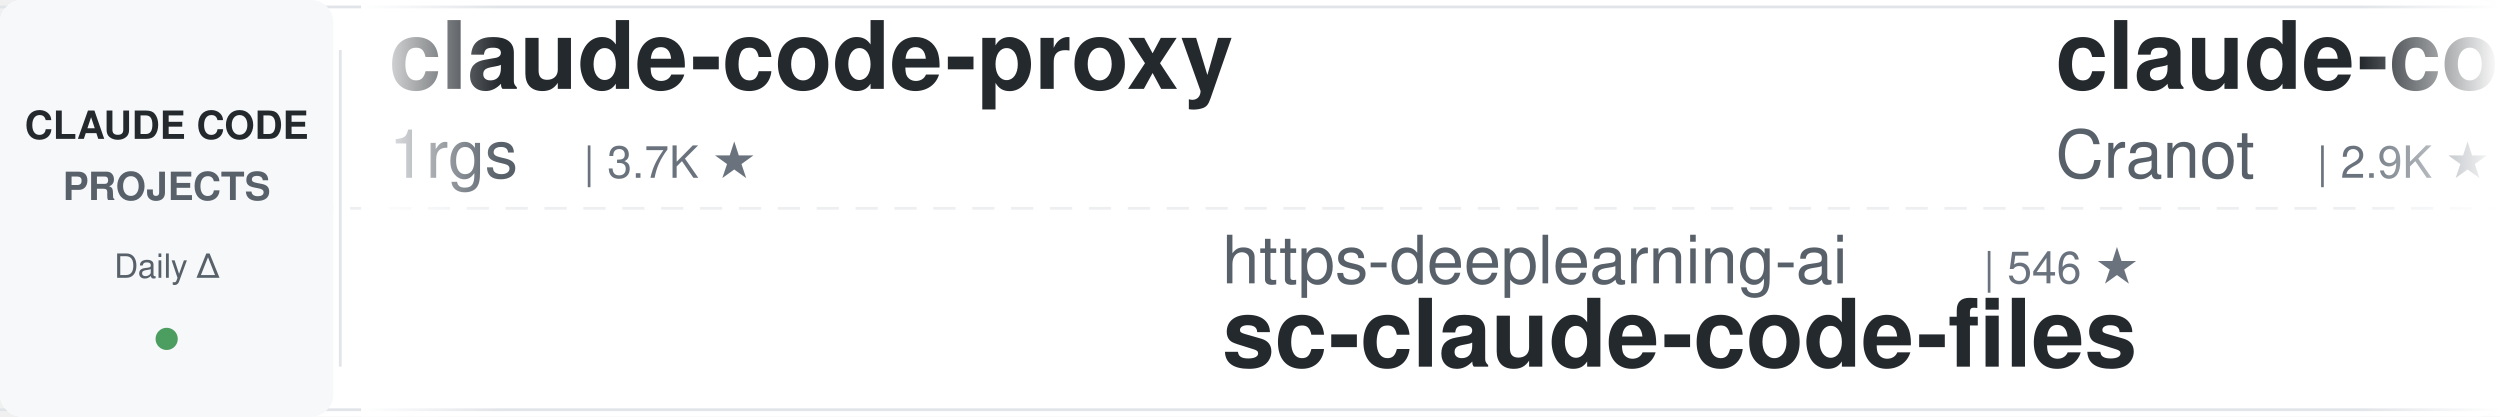
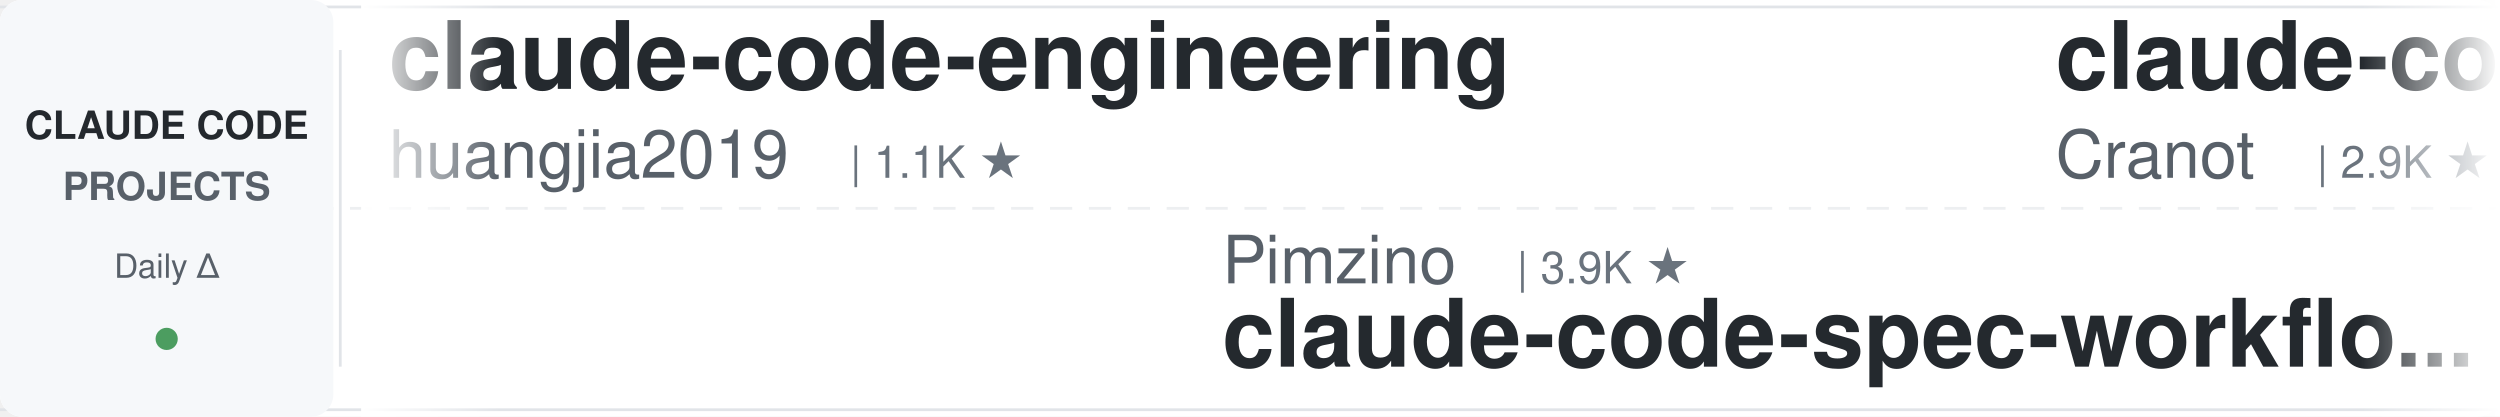
<svg xmlns="http://www.w3.org/2000/svg" width="900" height="150">
  <defs>
    <linearGradient id="leftFade" x1="0%" y1="0%" x2="100%" y2="0%">
      <stop offset="0%" style="stop-color:#ffffff;stop-opacity:1" />
      <stop offset="100%" style="stop-color:#ffffff;stop-opacity:0" />
    </linearGradient>
    <linearGradient id="rightFade" x1="0%" y1="0%" x2="100%" y2="0%">
      <stop offset="0%" style="stop-color:#ffffff;stop-opacity:0" />
      <stop offset="100%" style="stop-color:#ffffff;stop-opacity:1" />
    </linearGradient>
  </defs>
  <rect width="900" height="150" fill="#ffffff" rx="8" />
  <rect x="0" y="2" width="900" height="1" fill="#e1e4e8" />
  <rect x="0" y="147" width="900" height="1" fill="#e1e4e8" />
  <line x1="0" y1="75" x2="900" y2="75" stroke="#e1e4e8" stroke-width="1" stroke-dasharray="8 6" opacity="0.6" />
  <rect x="0" y="0" width="120" height="150" fill="#f6f8fa" rx="8" />
  <text x="60" y="50" font-family="-apple-system, BlinkMacSystemFont, 'Segoe UI', Helvetica, Arial, sans-serif" font-size="14" font-weight="600" fill="#24292e" text-anchor="middle">CLAUDE CODE</text>
  <text x="60" y="72" font-family="-apple-system, BlinkMacSystemFont, 'Segoe UI', Helvetica, Arial, sans-serif" font-size="14" font-weight="600" fill="#586069" text-anchor="middle">PROJECTS</text>
  <text x="60" y="100" font-family="-apple-system, BlinkMacSystemFont, 'Segoe UI', Helvetica, Arial, sans-serif" font-size="12" font-weight="500" fill="#586069" text-anchor="middle">Daily Δ</text>
  <circle cx="60" cy="122" r="4" fill="#22863a" opacity="0.8" />
  <rect x="122" y="18" width="1" height="114" fill="#e1e4e8" />
  <clipPath id="tickerClip">
    <rect x="130" y="0" width="770" height="150" />
  </clipPath>
  <g clip-path="url(#tickerClip)">
    <g id="tickerItems">
      <animateTransform attributeName="transform" attributeType="XML" type="translate" from="0 0" to="-3000 0" dur="54s" repeatCount="indefinite" />
      <g transform="translate(0, 0)">
-         <text x="140" y="32" font-family="-apple-system, BlinkMacSystemFont, 'Segoe UI', Helvetica, Arial, sans-serif" font-size="34" font-weight="600" fill="#24292e">claude-code-proxy</text>
-         <text x="140" y="64" font-family="-apple-system, BlinkMacSystemFont, 'Segoe UI', Helvetica, Arial, sans-serif" font-size="24" font-weight="400" fill="#586069">1rgs</text>
-         <text x="210" y="64" font-family="-apple-system, BlinkMacSystemFont, 'Segoe UI', Helvetica, Arial, sans-serif" font-size="16" font-weight="500" fill="#6a737d">| 3.7K ★</text>
+         <text x="140" y="32" font-family="-apple-system, BlinkMacSystemFont, 'Segoe UI', Helvetica, Arial, sans-serif" font-size="34" font-weight="600" fill="#24292e">claude-code-engineering</text>
+         <text x="140" y="64" font-family="-apple-system, BlinkMacSystemFont, 'Segoe UI', Helvetica, Arial, sans-serif" font-size="24" font-weight="400" fill="#586069">huangjia2019</text>
+         <text x="306" y="64" font-family="-apple-system, BlinkMacSystemFont, 'Segoe UI', Helvetica, Arial, sans-serif" font-size="16" font-weight="500" fill="#6a737d">| 1.1K ★</text>
      </g>
      <g transform="translate(300, 0)">
-         <text x="140" y="102" font-family="-apple-system, BlinkMacSystemFont, 'Segoe UI', Helvetica, Arial, sans-serif" font-size="24" font-weight="400" fill="#586069">https-deeplearning-ai</text>
-         <text x="414" y="102" font-family="-apple-system, BlinkMacSystemFont, 'Segoe UI', Helvetica, Arial, sans-serif" font-size="16" font-weight="500" fill="#6a737d">| 546 ★</text>
-         <text x="140" y="132" font-family="-apple-system, BlinkMacSystemFont, 'Segoe UI', Helvetica, Arial, sans-serif" font-size="34" font-weight="600" fill="#24292e">sc-claude-code-files</text>
+         <text x="140" y="102" font-family="-apple-system, BlinkMacSystemFont, 'Segoe UI', Helvetica, Arial, sans-serif" font-size="24" font-weight="400" fill="#586069">Pimzino</text>
+         <text x="246" y="102" font-family="-apple-system, BlinkMacSystemFont, 'Segoe UI', Helvetica, Arial, sans-serif" font-size="16" font-weight="500" fill="#6a737d">| 3.9K ★</text>
+         <text x="140" y="132" font-family="-apple-system, BlinkMacSystemFont, 'Segoe UI', Helvetica, Arial, sans-serif" font-size="34" font-weight="600" fill="#24292e">claude-code-spec-workflo...</text>
      </g>
      <g transform="translate(600, 0)">
        <text x="140" y="32" font-family="-apple-system, BlinkMacSystemFont, 'Segoe UI', Helvetica, Arial, sans-serif" font-size="34" font-weight="600" fill="#24292e">claude-code-guide</text>
        <text x="140" y="64" font-family="-apple-system, BlinkMacSystemFont, 'Segoe UI', Helvetica, Arial, sans-serif" font-size="24" font-weight="400" fill="#586069">Cranot</text>
        <text x="234" y="64" font-family="-apple-system, BlinkMacSystemFont, 'Segoe UI', Helvetica, Arial, sans-serif" font-size="16" font-weight="500" fill="#6a737d">| 2.9K ★</text>
      </g>
      <g transform="translate(900, 0)">
-         <text x="140" y="102" font-family="-apple-system, BlinkMacSystemFont, 'Segoe UI', Helvetica, Arial, sans-serif" font-size="24" font-weight="400" fill="#586069">zebbern</text>
-         <text x="246" y="102" font-family="-apple-system, BlinkMacSystemFont, 'Segoe UI', Helvetica, Arial, sans-serif" font-size="16" font-weight="500" fill="#6a737d">| 4.6K ★</text>
-         <text x="140" y="132" font-family="-apple-system, BlinkMacSystemFont, 'Segoe UI', Helvetica, Arial, sans-serif" font-size="34" font-weight="600" fill="#24292e">claude-code-guide</text>
+         <text x="140" y="102" font-family="-apple-system, BlinkMacSystemFont, 'Segoe UI', Helvetica, Arial, sans-serif" font-size="24" font-weight="400" fill="#586069">VILA-Lab</text>
+         <text x="258" y="102" font-family="-apple-system, BlinkMacSystemFont, 'Segoe UI', Helvetica, Arial, sans-serif" font-size="16" font-weight="500" fill="#6a737d">| 2.1K ★</text>
+         <text x="140" y="132" font-family="-apple-system, BlinkMacSystemFont, 'Segoe UI', Helvetica, Arial, sans-serif" font-size="34" font-weight="600" fill="#24292e">Dive-into-Claude-Code</text>
      </g>
      <g transform="translate(1200, 0)">
-         <text x="140" y="32" font-family="-apple-system, BlinkMacSystemFont, 'Segoe UI', Helvetica, Arial, sans-serif" font-size="34" font-weight="600" fill="#24292e">claude-code-transcripts</text>
-         <text x="140" y="64" font-family="-apple-system, BlinkMacSystemFont, 'Segoe UI', Helvetica, Arial, sans-serif" font-size="24" font-weight="400" fill="#586069">simonw</text>
-         <text x="234" y="64" font-family="-apple-system, BlinkMacSystemFont, 'Segoe UI', Helvetica, Arial, sans-serif" font-size="16" font-weight="500" fill="#6a737d">| 1.7K ★</text>
+         <text x="140" y="32" font-family="-apple-system, BlinkMacSystemFont, 'Segoe UI', Helvetica, Arial, sans-serif" font-size="34" font-weight="600" fill="#24292e">claude-code-ultimate-gui...</text>
+         <text x="140" y="64" font-family="-apple-system, BlinkMacSystemFont, 'Segoe UI', Helvetica, Arial, sans-serif" font-size="24" font-weight="400" fill="#586069">FlorianBruniaux</text>
+         <text x="342" y="64" font-family="-apple-system, BlinkMacSystemFont, 'Segoe UI', Helvetica, Arial, sans-serif" font-size="16" font-weight="500" fill="#6a737d">| 5.9K ★</text>
      </g>
      <g transform="translate(1500, 0)">
-         <text x="140" y="102" font-family="-apple-system, BlinkMacSystemFont, 'Segoe UI', Helvetica, Arial, sans-serif" font-size="24" font-weight="400" fill="#586069">fuergaosi233</text>
-         <text x="306" y="102" font-family="-apple-system, BlinkMacSystemFont, 'Segoe UI', Helvetica, Arial, sans-serif" font-size="16" font-weight="500" fill="#6a737d">| 2.8K ★</text>
-         <text x="140" y="132" font-family="-apple-system, BlinkMacSystemFont, 'Segoe UI', Helvetica, Arial, sans-serif" font-size="34" font-weight="600" fill="#24292e">claude-code-proxy</text>
+         <text x="140" y="102" font-family="-apple-system, BlinkMacSystemFont, 'Segoe UI', Helvetica, Arial, sans-serif" font-size="24" font-weight="400" fill="#586069">alejandrobalderas</text>
+         <text x="366" y="102" font-family="-apple-system, BlinkMacSystemFont, 'Segoe UI', Helvetica, Arial, sans-serif" font-size="16" font-weight="500" fill="#6a737d">| 2.8K ★</text>
+         <text x="140" y="132" font-family="-apple-system, BlinkMacSystemFont, 'Segoe UI', Helvetica, Arial, sans-serif" font-size="34" font-weight="600" fill="#24292e">claude-code-from-source</text>
      </g>
      <g transform="translate(1800, 0)">
-         <text x="140" y="32" font-family="-apple-system, BlinkMacSystemFont, 'Segoe UI', Helvetica, Arial, sans-serif" font-size="34" font-weight="600" fill="#24292e">claude-code-workflows</text>
-         <text x="140" y="64" font-family="-apple-system, BlinkMacSystemFont, 'Segoe UI', Helvetica, Arial, sans-serif" font-size="24" font-weight="400" fill="#586069">OneRedOak</text>
-         <text x="270" y="64" font-family="-apple-system, BlinkMacSystemFont, 'Segoe UI', Helvetica, Arial, sans-serif" font-size="16" font-weight="500" fill="#6a737d">| 3.9K ★</text>
+         <text x="140" y="32" font-family="-apple-system, BlinkMacSystemFont, 'Segoe UI', Helvetica, Arial, sans-serif" font-size="34" font-weight="600" fill="#24292e">ClaudeCodeAgents</text>
+         <text x="140" y="64" font-family="-apple-system, BlinkMacSystemFont, 'Segoe UI', Helvetica, Arial, sans-serif" font-size="24" font-weight="400" fill="#586069">darcyegb</text>
+         <text x="258" y="64" font-family="-apple-system, BlinkMacSystemFont, 'Segoe UI', Helvetica, Arial, sans-serif" font-size="16" font-weight="500" fill="#6a737d">| 759 ★</text>
      </g>
      <g transform="translate(2100, 0)">
-         <text x="140" y="102" font-family="-apple-system, BlinkMacSystemFont, 'Segoe UI', Helvetica, Arial, sans-serif" font-size="24" font-weight="400" fill="#586069">nicedreamzapp</text>
-         <text x="318" y="102" font-family="-apple-system, BlinkMacSystemFont, 'Segoe UI', Helvetica, Arial, sans-serif" font-size="16" font-weight="500" fill="#6a737d">| 3.2K ★</text>
-         <text x="140" y="132" font-family="-apple-system, BlinkMacSystemFont, 'Segoe UI', Helvetica, Arial, sans-serif" font-size="34" font-weight="600" fill="#24292e">claude-code-local</text>
+         <text x="140" y="102" font-family="-apple-system, BlinkMacSystemFont, 'Segoe UI', Helvetica, Arial, sans-serif" font-size="24" font-weight="400" fill="#586069">asgeirtj</text>
+         <text x="258" y="102" font-family="-apple-system, BlinkMacSystemFont, 'Segoe UI', Helvetica, Arial, sans-serif" font-size="16" font-weight="500" fill="#6a737d">| 63.8K ★</text>
+         <text x="140" y="132" font-family="-apple-system, BlinkMacSystemFont, 'Segoe UI', Helvetica, Arial, sans-serif" font-size="34" font-weight="600" fill="#24292e">system_prompts_leaks</text>
      </g>
      <g transform="translate(2400, 0)">
-         <text x="140" y="32" font-family="-apple-system, BlinkMacSystemFont, 'Segoe UI', Helvetica, Arial, sans-serif" font-size="34" font-weight="600" fill="#24292e">claude-code-spec-workflo...</text>
-         <text x="140" y="64" font-family="-apple-system, BlinkMacSystemFont, 'Segoe UI', Helvetica, Arial, sans-serif" font-size="24" font-weight="400" fill="#586069">Pimzino</text>
-         <text x="246" y="64" font-family="-apple-system, BlinkMacSystemFont, 'Segoe UI', Helvetica, Arial, sans-serif" font-size="16" font-weight="500" fill="#6a737d">| 3.9K ★</text>
+         <text x="140" y="32" font-family="-apple-system, BlinkMacSystemFont, 'Segoe UI', Helvetica, Arial, sans-serif" font-size="34" font-weight="600" fill="#24292e">claude-code-cli</text>
+         <text x="140" y="64" font-family="-apple-system, BlinkMacSystemFont, 'Segoe UI', Helvetica, Arial, sans-serif" font-size="24" font-weight="400" fill="#586069">huangserva</text>
+         <text x="282" y="64" font-family="-apple-system, BlinkMacSystemFont, 'Segoe UI', Helvetica, Arial, sans-serif" font-size="16" font-weight="500" fill="#6a737d">| 626 ★</text>
      </g>
      <g transform="translate(2700, 0)">
-         <text x="140" y="102" font-family="-apple-system, BlinkMacSystemFont, 'Segoe UI', Helvetica, Arial, sans-serif" font-size="24" font-weight="400" fill="#586069">SeemSeam</text>
-         <text x="258" y="102" font-family="-apple-system, BlinkMacSystemFont, 'Segoe UI', Helvetica, Arial, sans-serif" font-size="16" font-weight="500" fill="#6a737d">| 3.5K ★</text>
-         <text x="140" y="132" font-family="-apple-system, BlinkMacSystemFont, 'Segoe UI', Helvetica, Arial, sans-serif" font-size="34" font-weight="600" fill="#24292e">claude_codex_bridge</text>
+         <text x="140" y="102" font-family="-apple-system, BlinkMacSystemFont, 'Segoe UI', Helvetica, Arial, sans-serif" font-size="24" font-weight="400" fill="#586069">centminmod</text>
+         <text x="282" y="102" font-family="-apple-system, BlinkMacSystemFont, 'Segoe UI', Helvetica, Arial, sans-serif" font-size="16" font-weight="500" fill="#6a737d">| 2.6K ★</text>
+         <text x="140" y="132" font-family="-apple-system, BlinkMacSystemFont, 'Segoe UI', Helvetica, Arial, sans-serif" font-size="34" font-weight="600" fill="#24292e">my-claude-code-setup</text>
      </g>
      <g transform="translate(3000, 0)">
-         <text x="140" y="32" font-family="-apple-system, BlinkMacSystemFont, 'Segoe UI', Helvetica, Arial, sans-serif" font-size="34" font-weight="600" fill="#24292e">claude-code-proxy</text>
-         <text x="140" y="64" font-family="-apple-system, BlinkMacSystemFont, 'Segoe UI', Helvetica, Arial, sans-serif" font-size="24" font-weight="400" fill="#586069">1rgs</text>
-         <text x="210" y="64" font-family="-apple-system, BlinkMacSystemFont, 'Segoe UI', Helvetica, Arial, sans-serif" font-size="16" font-weight="500" fill="#6a737d">| 3.7K ★</text>
+         <text x="140" y="32" font-family="-apple-system, BlinkMacSystemFont, 'Segoe UI', Helvetica, Arial, sans-serif" font-size="34" font-weight="600" fill="#24292e">claude-code-engineering</text>
+         <text x="140" y="64" font-family="-apple-system, BlinkMacSystemFont, 'Segoe UI', Helvetica, Arial, sans-serif" font-size="24" font-weight="400" fill="#586069">huangjia2019</text>
+         <text x="306" y="64" font-family="-apple-system, BlinkMacSystemFont, 'Segoe UI', Helvetica, Arial, sans-serif" font-size="16" font-weight="500" fill="#6a737d">| 1.1K ★</text>
      </g>
      <g transform="translate(3300, 0)">
-         <text x="140" y="102" font-family="-apple-system, BlinkMacSystemFont, 'Segoe UI', Helvetica, Arial, sans-serif" font-size="24" font-weight="400" fill="#586069">https-deeplearning-ai</text>
-         <text x="414" y="102" font-family="-apple-system, BlinkMacSystemFont, 'Segoe UI', Helvetica, Arial, sans-serif" font-size="16" font-weight="500" fill="#6a737d">| 546 ★</text>
-         <text x="140" y="132" font-family="-apple-system, BlinkMacSystemFont, 'Segoe UI', Helvetica, Arial, sans-serif" font-size="34" font-weight="600" fill="#24292e">sc-claude-code-files</text>
+         <text x="140" y="102" font-family="-apple-system, BlinkMacSystemFont, 'Segoe UI', Helvetica, Arial, sans-serif" font-size="24" font-weight="400" fill="#586069">Pimzino</text>
+         <text x="246" y="102" font-family="-apple-system, BlinkMacSystemFont, 'Segoe UI', Helvetica, Arial, sans-serif" font-size="16" font-weight="500" fill="#6a737d">| 3.9K ★</text>
+         <text x="140" y="132" font-family="-apple-system, BlinkMacSystemFont, 'Segoe UI', Helvetica, Arial, sans-serif" font-size="34" font-weight="600" fill="#24292e">claude-code-spec-workflo...</text>
      </g>
      <g transform="translate(3600, 0)">
        <text x="140" y="32" font-family="-apple-system, BlinkMacSystemFont, 'Segoe UI', Helvetica, Arial, sans-serif" font-size="34" font-weight="600" fill="#24292e">claude-code-guide</text>
        <text x="140" y="64" font-family="-apple-system, BlinkMacSystemFont, 'Segoe UI', Helvetica, Arial, sans-serif" font-size="24" font-weight="400" fill="#586069">Cranot</text>
        <text x="234" y="64" font-family="-apple-system, BlinkMacSystemFont, 'Segoe UI', Helvetica, Arial, sans-serif" font-size="16" font-weight="500" fill="#6a737d">| 2.9K ★</text>
      </g>
      <g transform="translate(3900, 0)">
-         <text x="140" y="102" font-family="-apple-system, BlinkMacSystemFont, 'Segoe UI', Helvetica, Arial, sans-serif" font-size="24" font-weight="400" fill="#586069">zebbern</text>
-         <text x="246" y="102" font-family="-apple-system, BlinkMacSystemFont, 'Segoe UI', Helvetica, Arial, sans-serif" font-size="16" font-weight="500" fill="#6a737d">| 4.6K ★</text>
-         <text x="140" y="132" font-family="-apple-system, BlinkMacSystemFont, 'Segoe UI', Helvetica, Arial, sans-serif" font-size="34" font-weight="600" fill="#24292e">claude-code-guide</text>
+         <text x="140" y="102" font-family="-apple-system, BlinkMacSystemFont, 'Segoe UI', Helvetica, Arial, sans-serif" font-size="24" font-weight="400" fill="#586069">VILA-Lab</text>
+         <text x="258" y="102" font-family="-apple-system, BlinkMacSystemFont, 'Segoe UI', Helvetica, Arial, sans-serif" font-size="16" font-weight="500" fill="#6a737d">| 2.1K ★</text>
+         <text x="140" y="132" font-family="-apple-system, BlinkMacSystemFont, 'Segoe UI', Helvetica, Arial, sans-serif" font-size="34" font-weight="600" fill="#24292e">Dive-into-Claude-Code</text>
      </g>
    </g>
  </g>
  <rect x="130" y="0" width="50" height="150" fill="url(#leftFade)" />
  <rect x="850" y="0" width="50" height="150" fill="url(#rightFade)" />
</svg>
